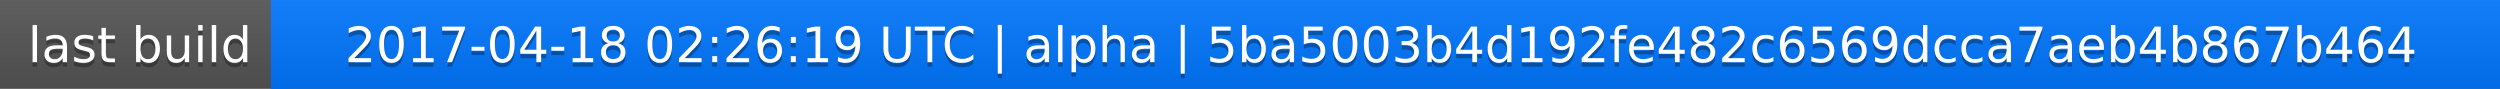
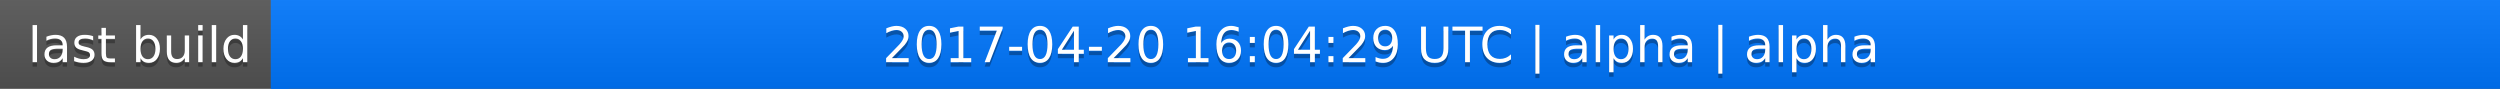
<svg xmlns="http://www.w3.org/2000/svg" width="563" height="20">
  <linearGradient id="a" x2="0" y2="100%">
    <stop offset="0" stop-color="#bbb" stop-opacity=".1" />
    <stop offset="1" stop-opacity=".1" />
  </linearGradient>
  <rect rx="0" width="563" height="20" fill="#555" />
  <rect rx="0" x="61" width="502" height="20" fill="#07f" />
  <path fill="#07f" d="M61 0h4v20h-4z" />
  <rect rx="0" width="563" height="20" fill="url(#a)" />
  <g fill="#fff" text-anchor="middle" font-family="DejaVu Sans,Verdana,Geneva,sans-serif" font-size="11">
    <text x="31.5" y="15" fill="#010101" fill-opacity=".3">last build</text>
    <text x="31.5" y="14">last build</text>
-     <text x="311" y="15" fill="#010101" fill-opacity=".3">2017-04-18 02:26:19 UTC | alpha | 5ba5003b4d192fe482c6569dcca7aeb4b867b464</text>
-     <text x="311" y="14">2017-04-18 02:26:19 UTC | alpha | 5ba5003b4d192fe482c6569dcca7aeb4b867b464</text>
+     <text x="311" y="15" fill="#010101" fill-opacity=".3">2017-04-20 16:04:29 UTC | alpha | alpha</text>
+     <text x="311" y="14">2017-04-20 16:04:29 UTC | alpha | alpha</text>
  </g>
</svg>
